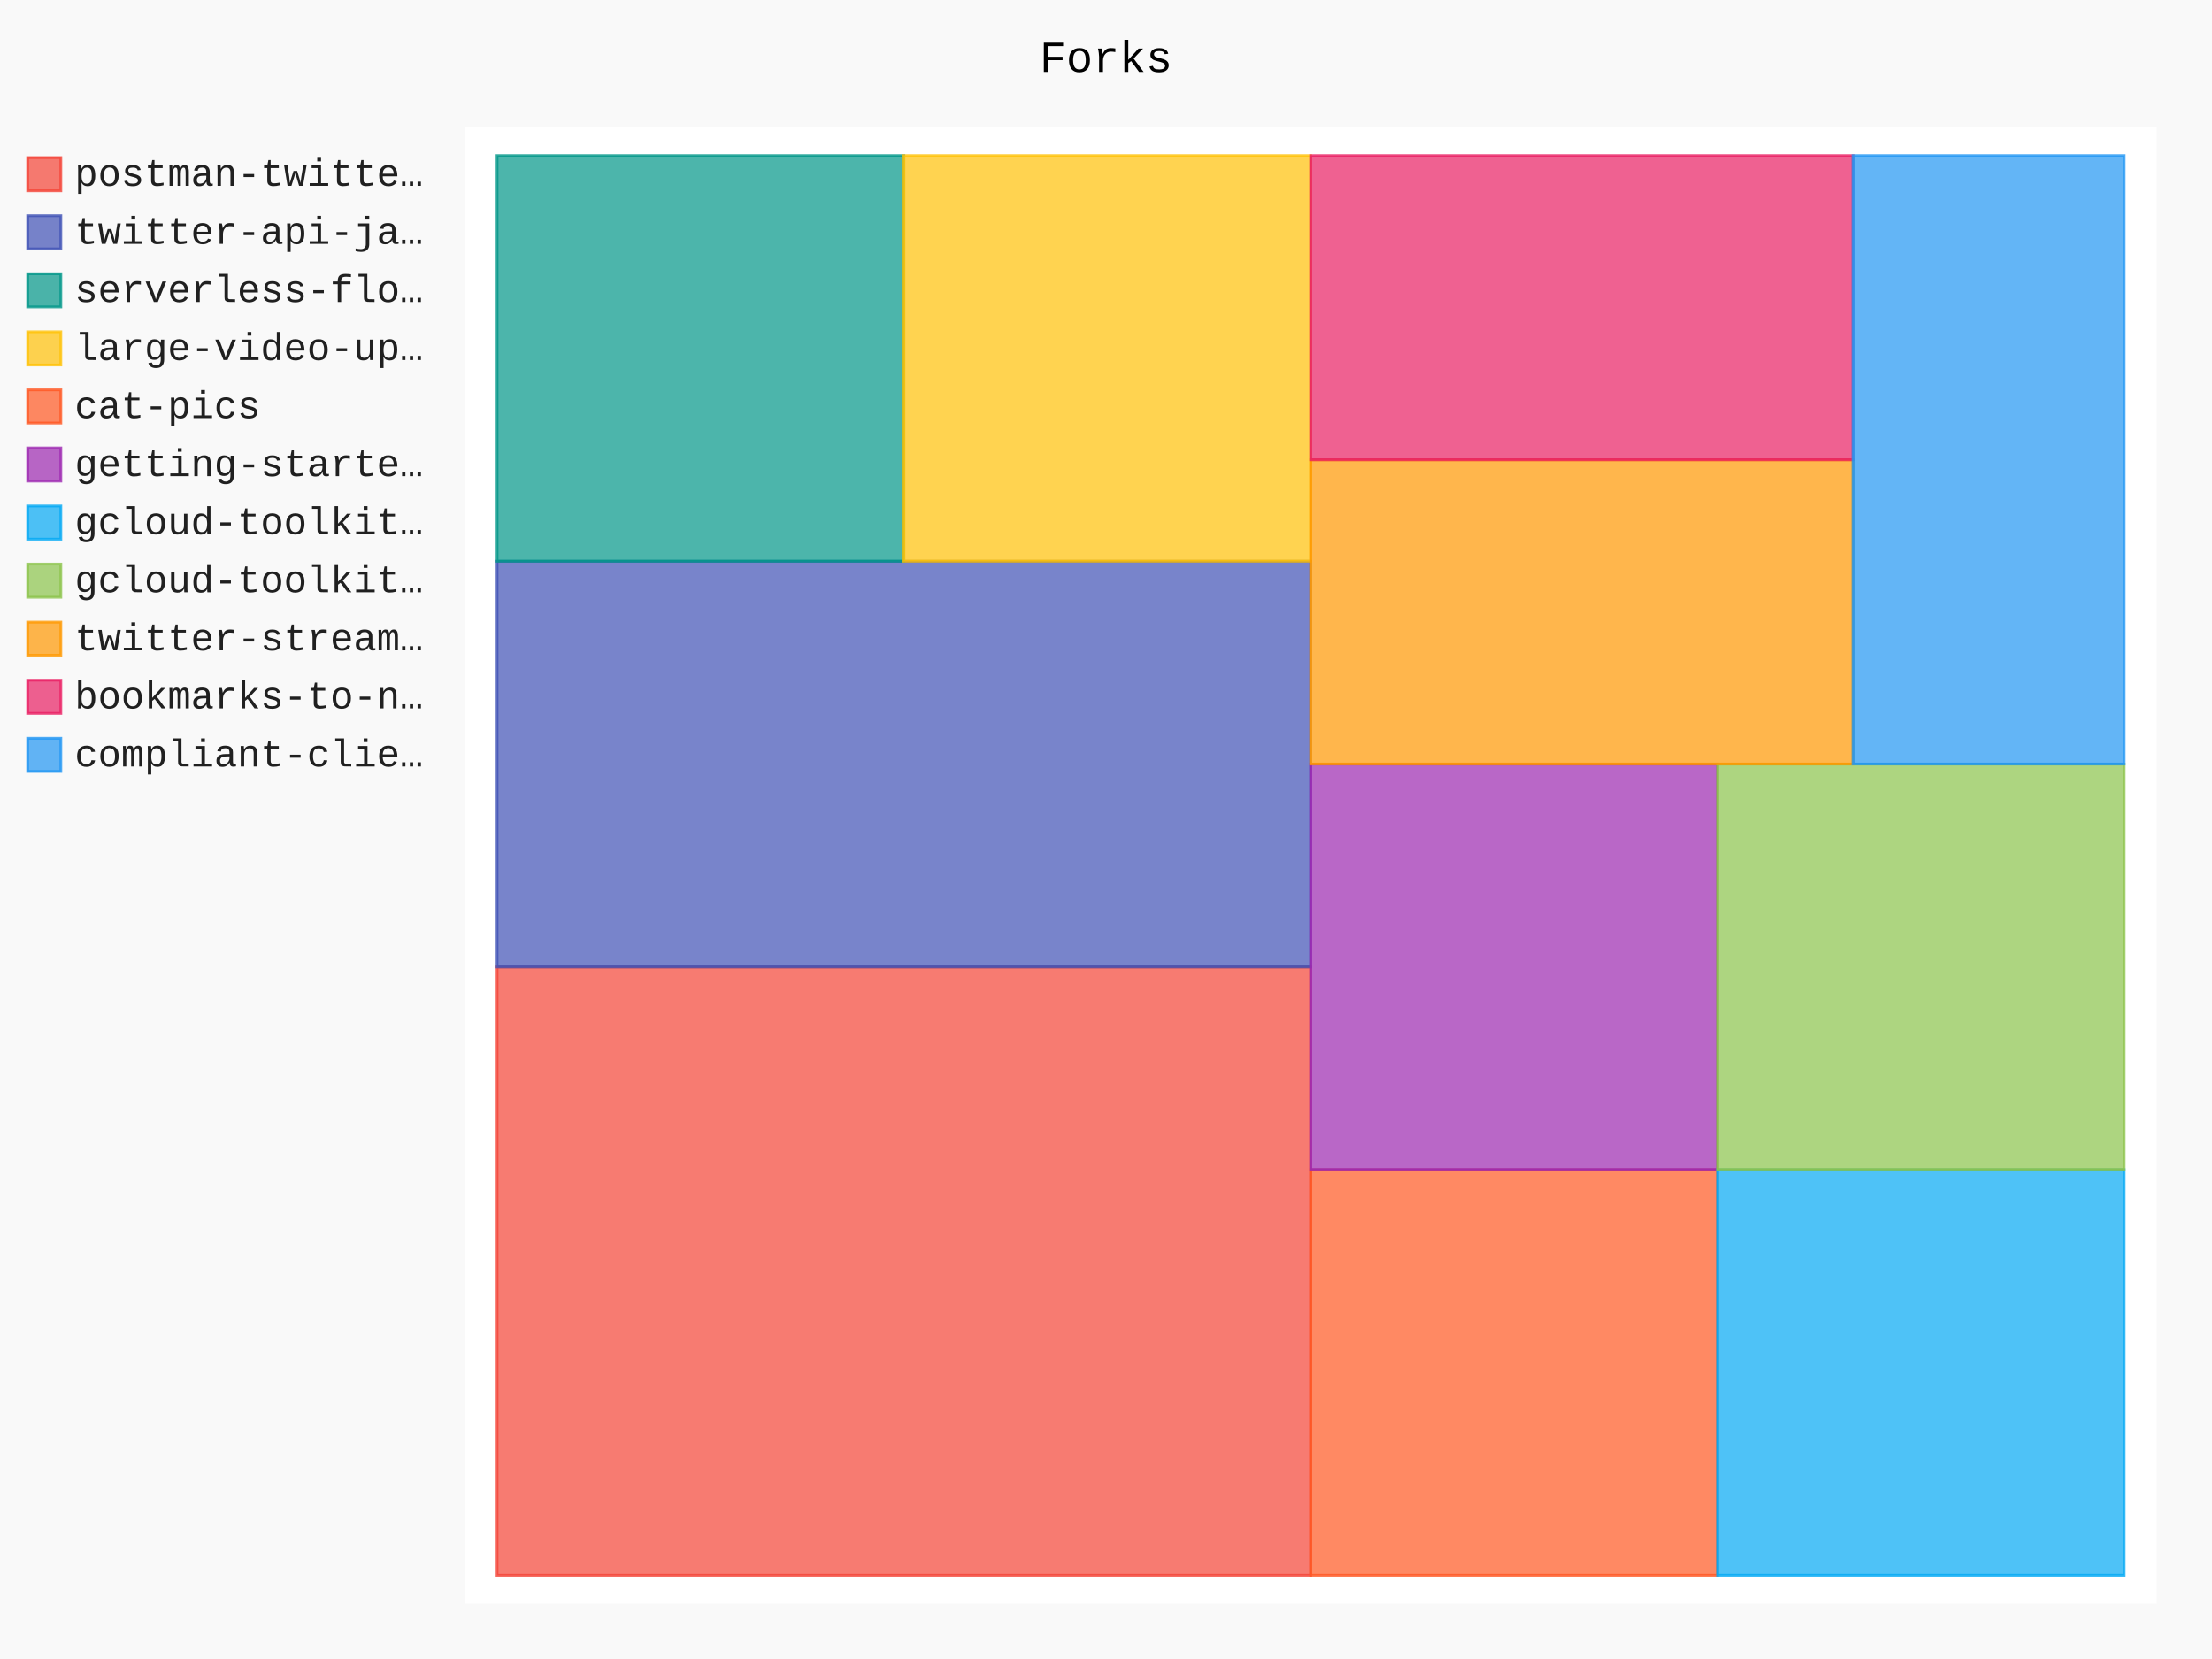
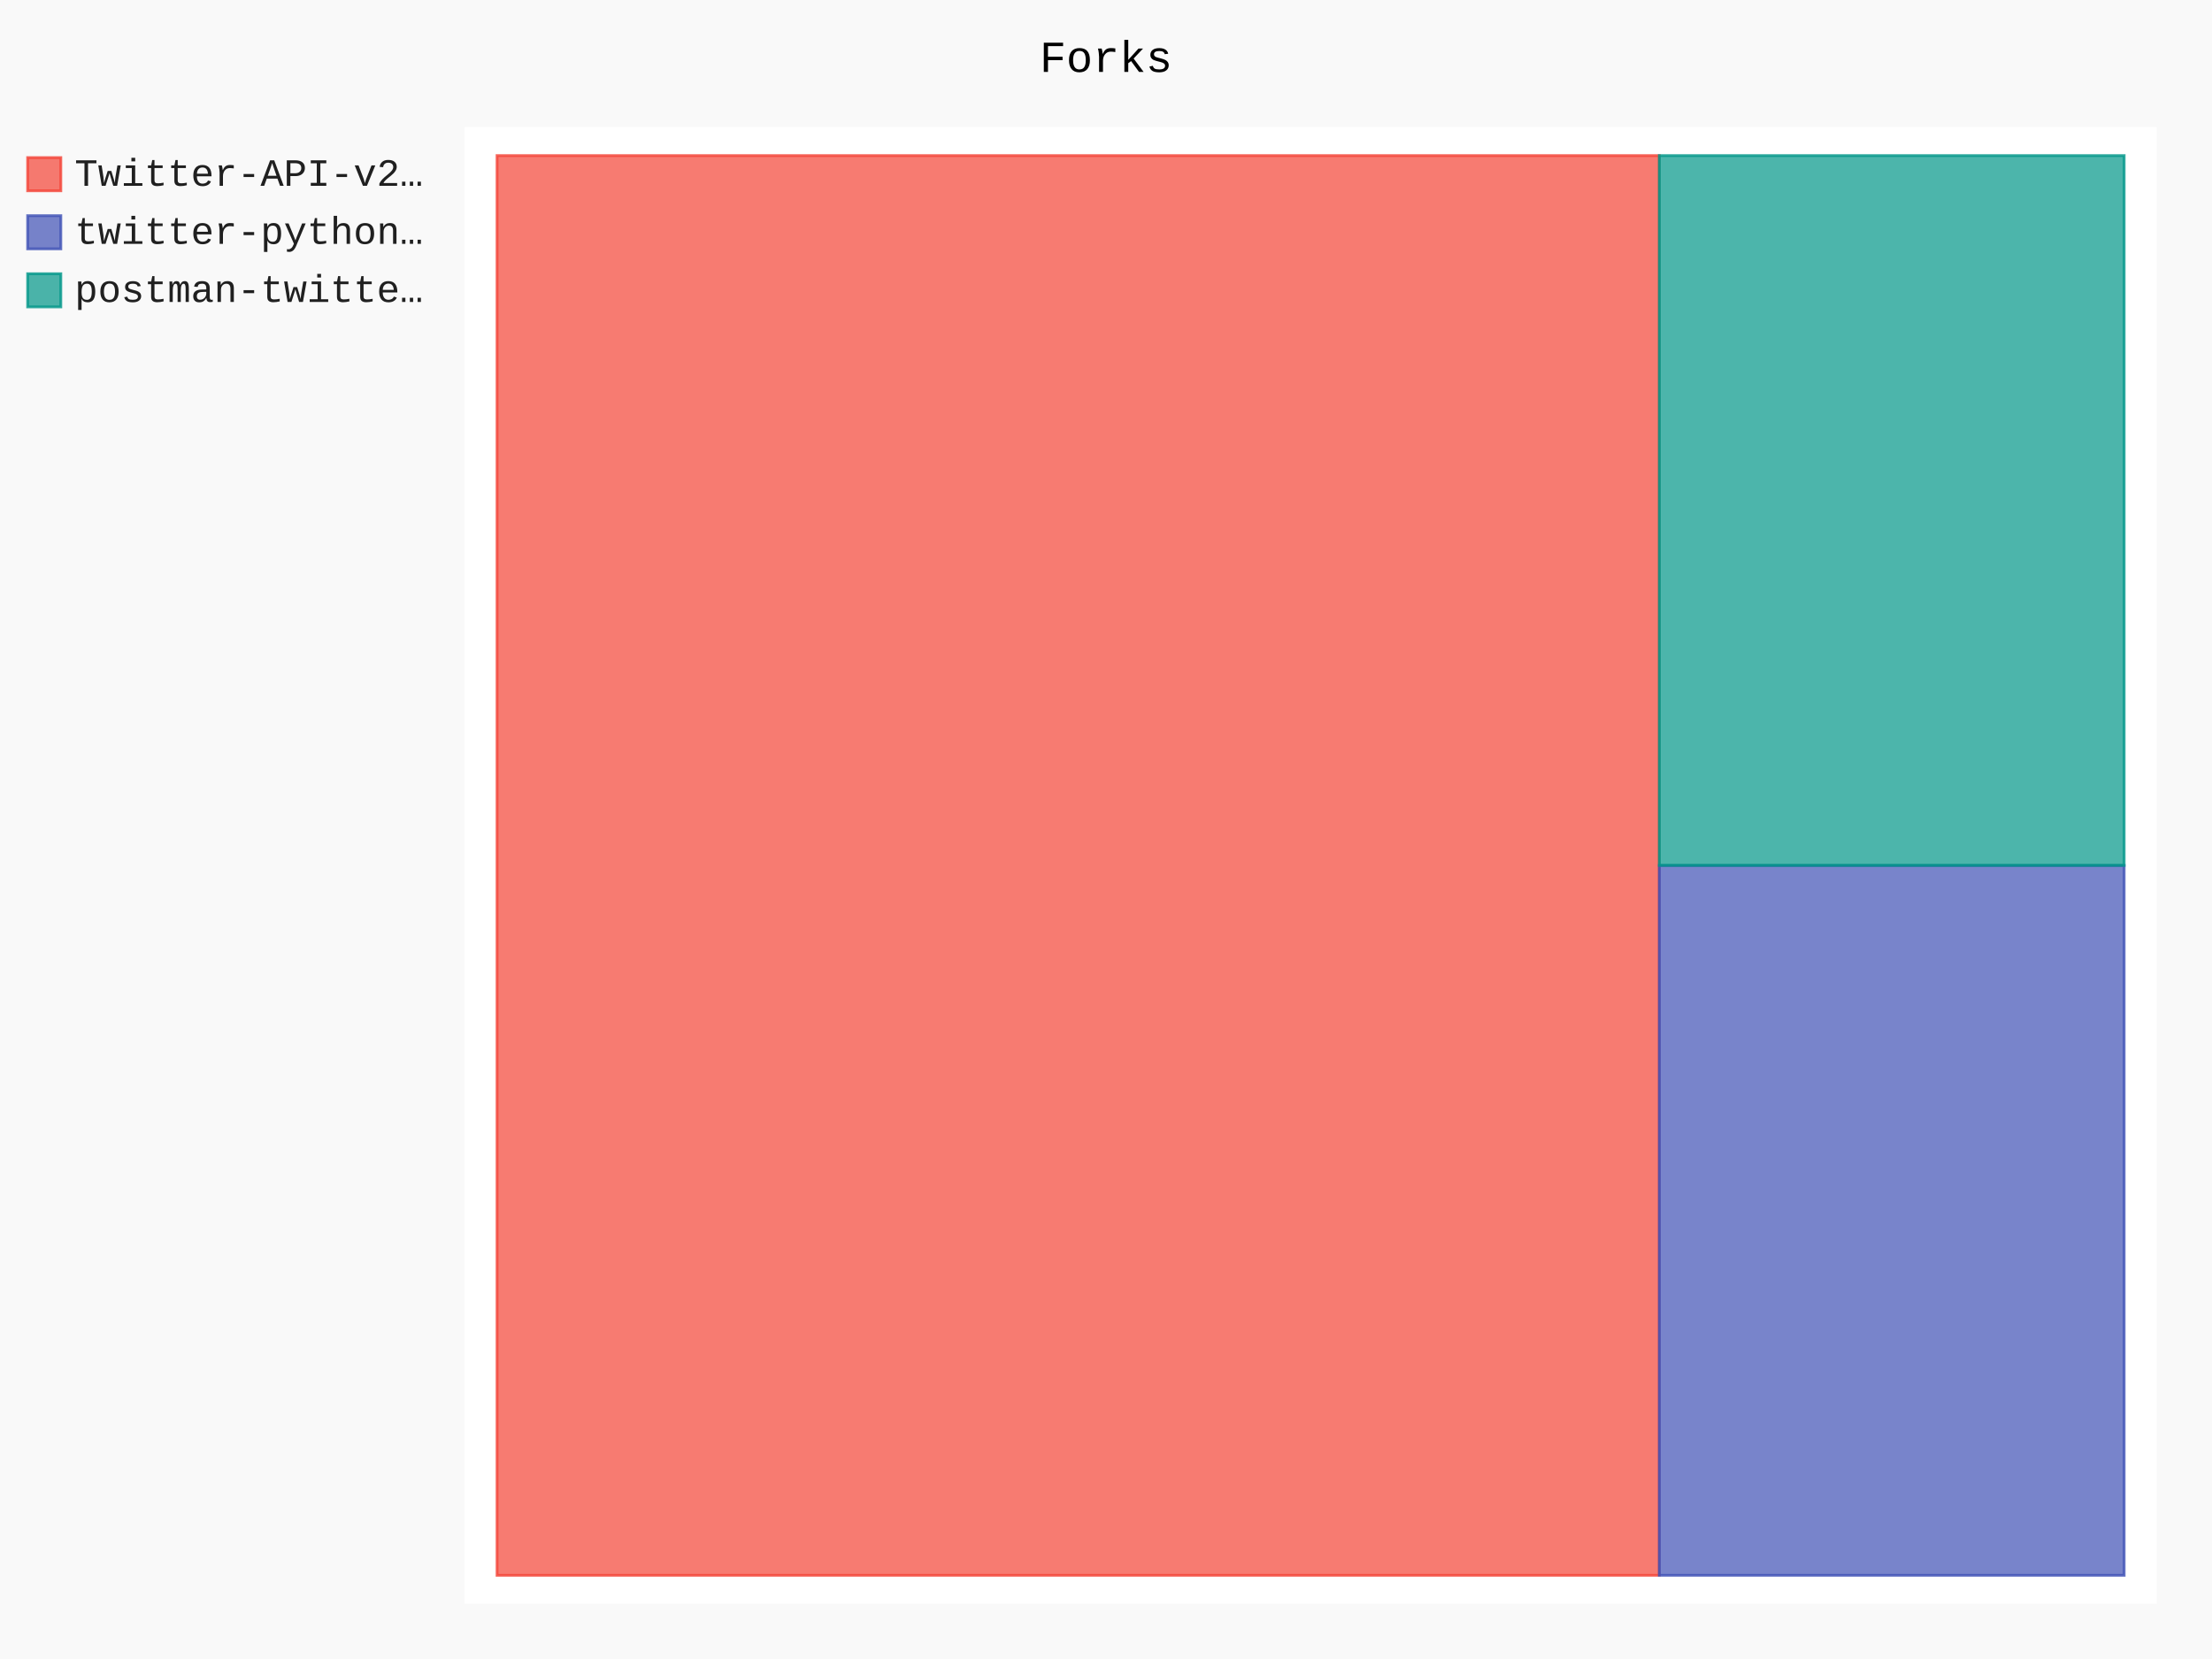
- <svg xmlns="http://www.w3.org/2000/svg" id="chart-5dd8b176-027c-4322-b7bf-6fd8626aacef" class="pygal-chart" viewBox="0 0 800 600">
+ <svg xmlns="http://www.w3.org/2000/svg" id="chart-aa326f6a-143e-406e-b6f2-a82513cffde0" class="pygal-chart" viewBox="0 0 800 600">
  <defs>
-     <style type="text/css">#chart-5dd8b176-027c-4322-b7bf-6fd8626aacef{-webkit-user-select:none;-webkit-font-smoothing:antialiased;font-family:Consolas,"Liberation Mono",Menlo,Courier,monospace}#chart-5dd8b176-027c-4322-b7bf-6fd8626aacef .title{font-family:Consolas,"Liberation Mono",Menlo,Courier,monospace;font-size:16px}#chart-5dd8b176-027c-4322-b7bf-6fd8626aacef .legends .legend text{font-family:Consolas,"Liberation Mono",Menlo,Courier,monospace;font-size:14px}#chart-5dd8b176-027c-4322-b7bf-6fd8626aacef .axis text{font-family:Consolas,"Liberation Mono",Menlo,Courier,monospace;font-size:10px}#chart-5dd8b176-027c-4322-b7bf-6fd8626aacef .axis text.major{font-family:Consolas,"Liberation Mono",Menlo,Courier,monospace;font-size:10px}#chart-5dd8b176-027c-4322-b7bf-6fd8626aacef .text-overlay text.value{font-family:Consolas,"Liberation Mono",Menlo,Courier,monospace;font-size:16px}#chart-5dd8b176-027c-4322-b7bf-6fd8626aacef .text-overlay text.label{font-family:Consolas,"Liberation Mono",Menlo,Courier,monospace;font-size:10px}#chart-5dd8b176-027c-4322-b7bf-6fd8626aacef .tooltip{font-family:Consolas,"Liberation Mono",Menlo,Courier,monospace;font-size:14px}#chart-5dd8b176-027c-4322-b7bf-6fd8626aacef text.no_data{font-family:Consolas,"Liberation Mono",Menlo,Courier,monospace;font-size:64px}
- #chart-5dd8b176-027c-4322-b7bf-6fd8626aacef{background-color:rgba(249,249,249,1)}#chart-5dd8b176-027c-4322-b7bf-6fd8626aacef path,#chart-5dd8b176-027c-4322-b7bf-6fd8626aacef line,#chart-5dd8b176-027c-4322-b7bf-6fd8626aacef rect,#chart-5dd8b176-027c-4322-b7bf-6fd8626aacef circle{-webkit-transition:150ms;-moz-transition:150ms;transition:150ms}#chart-5dd8b176-027c-4322-b7bf-6fd8626aacef .graph &gt; .background{fill:rgba(249,249,249,1)}#chart-5dd8b176-027c-4322-b7bf-6fd8626aacef .plot &gt; .background{fill:rgba(255,255,255,1)}#chart-5dd8b176-027c-4322-b7bf-6fd8626aacef .graph{fill:rgba(0,0,0,.87)}#chart-5dd8b176-027c-4322-b7bf-6fd8626aacef text.no_data{fill:rgba(0,0,0,1)}#chart-5dd8b176-027c-4322-b7bf-6fd8626aacef .title{fill:rgba(0,0,0,1)}#chart-5dd8b176-027c-4322-b7bf-6fd8626aacef .legends .legend text{fill:rgba(0,0,0,.87)}#chart-5dd8b176-027c-4322-b7bf-6fd8626aacef .legends .legend:hover text{fill:rgba(0,0,0,1)}#chart-5dd8b176-027c-4322-b7bf-6fd8626aacef .axis .line{stroke:rgba(0,0,0,1)}#chart-5dd8b176-027c-4322-b7bf-6fd8626aacef .axis .guide.line{stroke:rgba(0,0,0,.54)}#chart-5dd8b176-027c-4322-b7bf-6fd8626aacef .axis .major.line{stroke:rgba(0,0,0,.87)}#chart-5dd8b176-027c-4322-b7bf-6fd8626aacef .axis text.major{fill:rgba(0,0,0,1)}#chart-5dd8b176-027c-4322-b7bf-6fd8626aacef .axis.y .guides:hover .guide.line,#chart-5dd8b176-027c-4322-b7bf-6fd8626aacef .line-graph .axis.x .guides:hover .guide.line,#chart-5dd8b176-027c-4322-b7bf-6fd8626aacef .stackedline-graph .axis.x .guides:hover .guide.line,#chart-5dd8b176-027c-4322-b7bf-6fd8626aacef .xy-graph .axis.x .guides:hover .guide.line{stroke:rgba(0,0,0,1)}#chart-5dd8b176-027c-4322-b7bf-6fd8626aacef .axis .guides:hover text{fill:rgba(0,0,0,1)}#chart-5dd8b176-027c-4322-b7bf-6fd8626aacef .reactive{fill-opacity:.7;stroke-opacity:.8;stroke-width:1}#chart-5dd8b176-027c-4322-b7bf-6fd8626aacef .ci{stroke:rgba(0,0,0,.87)}#chart-5dd8b176-027c-4322-b7bf-6fd8626aacef .reactive.active,#chart-5dd8b176-027c-4322-b7bf-6fd8626aacef .active .reactive{fill-opacity:.8;stroke-opacity:.9;stroke-width:4}#chart-5dd8b176-027c-4322-b7bf-6fd8626aacef .ci .reactive.active{stroke-width:1.5}#chart-5dd8b176-027c-4322-b7bf-6fd8626aacef .series text{fill:rgba(0,0,0,1)}#chart-5dd8b176-027c-4322-b7bf-6fd8626aacef .tooltip rect{fill:rgba(255,255,255,1);stroke:rgba(0,0,0,1);-webkit-transition:opacity 150ms;-moz-transition:opacity 150ms;transition:opacity 150ms}#chart-5dd8b176-027c-4322-b7bf-6fd8626aacef .tooltip .label{fill:rgba(0,0,0,.87)}#chart-5dd8b176-027c-4322-b7bf-6fd8626aacef .tooltip .label{fill:rgba(0,0,0,.87)}#chart-5dd8b176-027c-4322-b7bf-6fd8626aacef .tooltip .legend{font-size:.8em;fill:rgba(0,0,0,.54)}#chart-5dd8b176-027c-4322-b7bf-6fd8626aacef .tooltip .x_label{font-size:.6em;fill:rgba(0,0,0,1)}#chart-5dd8b176-027c-4322-b7bf-6fd8626aacef .tooltip .xlink{font-size:.5em;text-decoration:underline}#chart-5dd8b176-027c-4322-b7bf-6fd8626aacef .tooltip .value{font-size:1.5em}#chart-5dd8b176-027c-4322-b7bf-6fd8626aacef .bound{font-size:.5em}#chart-5dd8b176-027c-4322-b7bf-6fd8626aacef .max-value{font-size:.75em;fill:rgba(0,0,0,.54)}#chart-5dd8b176-027c-4322-b7bf-6fd8626aacef .map-element{fill:rgba(255,255,255,1);stroke:rgba(0,0,0,.54) !important}#chart-5dd8b176-027c-4322-b7bf-6fd8626aacef .map-element .reactive{fill-opacity:inherit;stroke-opacity:inherit}#chart-5dd8b176-027c-4322-b7bf-6fd8626aacef .color-0,#chart-5dd8b176-027c-4322-b7bf-6fd8626aacef .color-0 a:visited{stroke:#F44336;fill:#F44336}#chart-5dd8b176-027c-4322-b7bf-6fd8626aacef .color-1,#chart-5dd8b176-027c-4322-b7bf-6fd8626aacef .color-1 a:visited{stroke:#3F51B5;fill:#3F51B5}#chart-5dd8b176-027c-4322-b7bf-6fd8626aacef .color-2,#chart-5dd8b176-027c-4322-b7bf-6fd8626aacef .color-2 a:visited{stroke:#009688;fill:#009688}#chart-5dd8b176-027c-4322-b7bf-6fd8626aacef .color-3,#chart-5dd8b176-027c-4322-b7bf-6fd8626aacef .color-3 a:visited{stroke:#FFC107;fill:#FFC107}#chart-5dd8b176-027c-4322-b7bf-6fd8626aacef .color-4,#chart-5dd8b176-027c-4322-b7bf-6fd8626aacef .color-4 a:visited{stroke:#FF5722;fill:#FF5722}#chart-5dd8b176-027c-4322-b7bf-6fd8626aacef .color-5,#chart-5dd8b176-027c-4322-b7bf-6fd8626aacef .color-5 a:visited{stroke:#9C27B0;fill:#9C27B0}#chart-5dd8b176-027c-4322-b7bf-6fd8626aacef .color-6,#chart-5dd8b176-027c-4322-b7bf-6fd8626aacef .color-6 a:visited{stroke:#03A9F4;fill:#03A9F4}#chart-5dd8b176-027c-4322-b7bf-6fd8626aacef .color-7,#chart-5dd8b176-027c-4322-b7bf-6fd8626aacef .color-7 a:visited{stroke:#8BC34A;fill:#8BC34A}#chart-5dd8b176-027c-4322-b7bf-6fd8626aacef .color-8,#chart-5dd8b176-027c-4322-b7bf-6fd8626aacef .color-8 a:visited{stroke:#FF9800;fill:#FF9800}#chart-5dd8b176-027c-4322-b7bf-6fd8626aacef .color-9,#chart-5dd8b176-027c-4322-b7bf-6fd8626aacef .color-9 a:visited{stroke:#E91E63;fill:#E91E63}#chart-5dd8b176-027c-4322-b7bf-6fd8626aacef .color-10,#chart-5dd8b176-027c-4322-b7bf-6fd8626aacef .color-10 a:visited{stroke:#2196F3;fill:#2196F3}#chart-5dd8b176-027c-4322-b7bf-6fd8626aacef .text-overlay .color-0 text{fill:black}#chart-5dd8b176-027c-4322-b7bf-6fd8626aacef .text-overlay .color-1 text{fill:black}#chart-5dd8b176-027c-4322-b7bf-6fd8626aacef .text-overlay .color-2 text{fill:black}#chart-5dd8b176-027c-4322-b7bf-6fd8626aacef .text-overlay .color-3 text{fill:black}#chart-5dd8b176-027c-4322-b7bf-6fd8626aacef .text-overlay .color-4 text{fill:black}#chart-5dd8b176-027c-4322-b7bf-6fd8626aacef .text-overlay .color-5 text{fill:black}#chart-5dd8b176-027c-4322-b7bf-6fd8626aacef .text-overlay .color-6 text{fill:black}#chart-5dd8b176-027c-4322-b7bf-6fd8626aacef .text-overlay .color-7 text{fill:black}#chart-5dd8b176-027c-4322-b7bf-6fd8626aacef .text-overlay .color-8 text{fill:black}#chart-5dd8b176-027c-4322-b7bf-6fd8626aacef .text-overlay .color-9 text{fill:black}#chart-5dd8b176-027c-4322-b7bf-6fd8626aacef .text-overlay .color-10 text{fill:black}
- #chart-5dd8b176-027c-4322-b7bf-6fd8626aacef text.no_data{text-anchor:middle}#chart-5dd8b176-027c-4322-b7bf-6fd8626aacef .guide.line{fill:none}#chart-5dd8b176-027c-4322-b7bf-6fd8626aacef .centered{text-anchor:middle}#chart-5dd8b176-027c-4322-b7bf-6fd8626aacef .title{text-anchor:middle}#chart-5dd8b176-027c-4322-b7bf-6fd8626aacef .legends .legend text{fill-opacity:1}#chart-5dd8b176-027c-4322-b7bf-6fd8626aacef .axis.x text{text-anchor:middle}#chart-5dd8b176-027c-4322-b7bf-6fd8626aacef .axis.x:not(.web) text[transform]{text-anchor:start}#chart-5dd8b176-027c-4322-b7bf-6fd8626aacef .axis.x:not(.web) text[transform].backwards{text-anchor:end}#chart-5dd8b176-027c-4322-b7bf-6fd8626aacef .axis.y text{text-anchor:end}#chart-5dd8b176-027c-4322-b7bf-6fd8626aacef .axis.y text[transform].backwards{text-anchor:start}#chart-5dd8b176-027c-4322-b7bf-6fd8626aacef .axis.y2 text{text-anchor:start}#chart-5dd8b176-027c-4322-b7bf-6fd8626aacef .axis.y2 text[transform].backwards{text-anchor:end}#chart-5dd8b176-027c-4322-b7bf-6fd8626aacef .axis .guide.line{stroke-dasharray:4,4;stroke:black}#chart-5dd8b176-027c-4322-b7bf-6fd8626aacef .axis .major.guide.line{stroke-dasharray:6,6;stroke:black}#chart-5dd8b176-027c-4322-b7bf-6fd8626aacef .horizontal .axis.y .guide.line,#chart-5dd8b176-027c-4322-b7bf-6fd8626aacef .horizontal .axis.y2 .guide.line,#chart-5dd8b176-027c-4322-b7bf-6fd8626aacef .vertical .axis.x .guide.line{opacity:0}#chart-5dd8b176-027c-4322-b7bf-6fd8626aacef .horizontal .axis.always_show .guide.line,#chart-5dd8b176-027c-4322-b7bf-6fd8626aacef .vertical .axis.always_show .guide.line{opacity:1 !important}#chart-5dd8b176-027c-4322-b7bf-6fd8626aacef .axis.y .guides:hover .guide.line,#chart-5dd8b176-027c-4322-b7bf-6fd8626aacef .axis.y2 .guides:hover .guide.line,#chart-5dd8b176-027c-4322-b7bf-6fd8626aacef .axis.x .guides:hover .guide.line{opacity:1}#chart-5dd8b176-027c-4322-b7bf-6fd8626aacef .axis .guides:hover text{opacity:1}#chart-5dd8b176-027c-4322-b7bf-6fd8626aacef .nofill{fill:none}#chart-5dd8b176-027c-4322-b7bf-6fd8626aacef .subtle-fill{fill-opacity:.2}#chart-5dd8b176-027c-4322-b7bf-6fd8626aacef .dot{stroke-width:1px;fill-opacity:1;stroke-opacity:1}#chart-5dd8b176-027c-4322-b7bf-6fd8626aacef .dot.active{stroke-width:5px}#chart-5dd8b176-027c-4322-b7bf-6fd8626aacef .dot.negative{fill:transparent}#chart-5dd8b176-027c-4322-b7bf-6fd8626aacef text,#chart-5dd8b176-027c-4322-b7bf-6fd8626aacef tspan{stroke:none !important}#chart-5dd8b176-027c-4322-b7bf-6fd8626aacef .series text.active{opacity:1}#chart-5dd8b176-027c-4322-b7bf-6fd8626aacef .tooltip rect{fill-opacity:.95;stroke-width:.5}#chart-5dd8b176-027c-4322-b7bf-6fd8626aacef .tooltip text{fill-opacity:1}#chart-5dd8b176-027c-4322-b7bf-6fd8626aacef .showable{visibility:hidden}#chart-5dd8b176-027c-4322-b7bf-6fd8626aacef .showable.shown{visibility:visible}#chart-5dd8b176-027c-4322-b7bf-6fd8626aacef .gauge-background{fill:rgba(229,229,229,1);stroke:none}#chart-5dd8b176-027c-4322-b7bf-6fd8626aacef .bg-lines{stroke:rgba(249,249,249,1);stroke-width:2px}</style>
+     <style type="text/css">#chart-aa326f6a-143e-406e-b6f2-a82513cffde0{-webkit-user-select:none;-webkit-font-smoothing:antialiased;font-family:Consolas,"Liberation Mono",Menlo,Courier,monospace}#chart-aa326f6a-143e-406e-b6f2-a82513cffde0 .title{font-family:Consolas,"Liberation Mono",Menlo,Courier,monospace;font-size:16px}#chart-aa326f6a-143e-406e-b6f2-a82513cffde0 .legends .legend text{font-family:Consolas,"Liberation Mono",Menlo,Courier,monospace;font-size:14px}#chart-aa326f6a-143e-406e-b6f2-a82513cffde0 .axis text{font-family:Consolas,"Liberation Mono",Menlo,Courier,monospace;font-size:10px}#chart-aa326f6a-143e-406e-b6f2-a82513cffde0 .axis text.major{font-family:Consolas,"Liberation Mono",Menlo,Courier,monospace;font-size:10px}#chart-aa326f6a-143e-406e-b6f2-a82513cffde0 .text-overlay text.value{font-family:Consolas,"Liberation Mono",Menlo,Courier,monospace;font-size:16px}#chart-aa326f6a-143e-406e-b6f2-a82513cffde0 .text-overlay text.label{font-family:Consolas,"Liberation Mono",Menlo,Courier,monospace;font-size:10px}#chart-aa326f6a-143e-406e-b6f2-a82513cffde0 .tooltip{font-family:Consolas,"Liberation Mono",Menlo,Courier,monospace;font-size:14px}#chart-aa326f6a-143e-406e-b6f2-a82513cffde0 text.no_data{font-family:Consolas,"Liberation Mono",Menlo,Courier,monospace;font-size:64px}
+ #chart-aa326f6a-143e-406e-b6f2-a82513cffde0{background-color:rgba(249,249,249,1)}#chart-aa326f6a-143e-406e-b6f2-a82513cffde0 path,#chart-aa326f6a-143e-406e-b6f2-a82513cffde0 line,#chart-aa326f6a-143e-406e-b6f2-a82513cffde0 rect,#chart-aa326f6a-143e-406e-b6f2-a82513cffde0 circle{-webkit-transition:150ms;-moz-transition:150ms;transition:150ms}#chart-aa326f6a-143e-406e-b6f2-a82513cffde0 .graph &gt; .background{fill:rgba(249,249,249,1)}#chart-aa326f6a-143e-406e-b6f2-a82513cffde0 .plot &gt; .background{fill:rgba(255,255,255,1)}#chart-aa326f6a-143e-406e-b6f2-a82513cffde0 .graph{fill:rgba(0,0,0,.87)}#chart-aa326f6a-143e-406e-b6f2-a82513cffde0 text.no_data{fill:rgba(0,0,0,1)}#chart-aa326f6a-143e-406e-b6f2-a82513cffde0 .title{fill:rgba(0,0,0,1)}#chart-aa326f6a-143e-406e-b6f2-a82513cffde0 .legends .legend text{fill:rgba(0,0,0,.87)}#chart-aa326f6a-143e-406e-b6f2-a82513cffde0 .legends .legend:hover text{fill:rgba(0,0,0,1)}#chart-aa326f6a-143e-406e-b6f2-a82513cffde0 .axis .line{stroke:rgba(0,0,0,1)}#chart-aa326f6a-143e-406e-b6f2-a82513cffde0 .axis .guide.line{stroke:rgba(0,0,0,.54)}#chart-aa326f6a-143e-406e-b6f2-a82513cffde0 .axis .major.line{stroke:rgba(0,0,0,.87)}#chart-aa326f6a-143e-406e-b6f2-a82513cffde0 .axis text.major{fill:rgba(0,0,0,1)}#chart-aa326f6a-143e-406e-b6f2-a82513cffde0 .axis.y .guides:hover .guide.line,#chart-aa326f6a-143e-406e-b6f2-a82513cffde0 .line-graph .axis.x .guides:hover .guide.line,#chart-aa326f6a-143e-406e-b6f2-a82513cffde0 .stackedline-graph .axis.x .guides:hover .guide.line,#chart-aa326f6a-143e-406e-b6f2-a82513cffde0 .xy-graph .axis.x .guides:hover .guide.line{stroke:rgba(0,0,0,1)}#chart-aa326f6a-143e-406e-b6f2-a82513cffde0 .axis .guides:hover text{fill:rgba(0,0,0,1)}#chart-aa326f6a-143e-406e-b6f2-a82513cffde0 .reactive{fill-opacity:.7;stroke-opacity:.8;stroke-width:1}#chart-aa326f6a-143e-406e-b6f2-a82513cffde0 .ci{stroke:rgba(0,0,0,.87)}#chart-aa326f6a-143e-406e-b6f2-a82513cffde0 .reactive.active,#chart-aa326f6a-143e-406e-b6f2-a82513cffde0 .active .reactive{fill-opacity:.8;stroke-opacity:.9;stroke-width:4}#chart-aa326f6a-143e-406e-b6f2-a82513cffde0 .ci .reactive.active{stroke-width:1.5}#chart-aa326f6a-143e-406e-b6f2-a82513cffde0 .series text{fill:rgba(0,0,0,1)}#chart-aa326f6a-143e-406e-b6f2-a82513cffde0 .tooltip rect{fill:rgba(255,255,255,1);stroke:rgba(0,0,0,1);-webkit-transition:opacity 150ms;-moz-transition:opacity 150ms;transition:opacity 150ms}#chart-aa326f6a-143e-406e-b6f2-a82513cffde0 .tooltip .label{fill:rgba(0,0,0,.87)}#chart-aa326f6a-143e-406e-b6f2-a82513cffde0 .tooltip .label{fill:rgba(0,0,0,.87)}#chart-aa326f6a-143e-406e-b6f2-a82513cffde0 .tooltip .legend{font-size:.8em;fill:rgba(0,0,0,.54)}#chart-aa326f6a-143e-406e-b6f2-a82513cffde0 .tooltip .x_label{font-size:.6em;fill:rgba(0,0,0,1)}#chart-aa326f6a-143e-406e-b6f2-a82513cffde0 .tooltip .xlink{font-size:.5em;text-decoration:underline}#chart-aa326f6a-143e-406e-b6f2-a82513cffde0 .tooltip .value{font-size:1.5em}#chart-aa326f6a-143e-406e-b6f2-a82513cffde0 .bound{font-size:.5em}#chart-aa326f6a-143e-406e-b6f2-a82513cffde0 .max-value{font-size:.75em;fill:rgba(0,0,0,.54)}#chart-aa326f6a-143e-406e-b6f2-a82513cffde0 .map-element{fill:rgba(255,255,255,1);stroke:rgba(0,0,0,.54) !important}#chart-aa326f6a-143e-406e-b6f2-a82513cffde0 .map-element .reactive{fill-opacity:inherit;stroke-opacity:inherit}#chart-aa326f6a-143e-406e-b6f2-a82513cffde0 .color-0,#chart-aa326f6a-143e-406e-b6f2-a82513cffde0 .color-0 a:visited{stroke:#F44336;fill:#F44336}#chart-aa326f6a-143e-406e-b6f2-a82513cffde0 .color-1,#chart-aa326f6a-143e-406e-b6f2-a82513cffde0 .color-1 a:visited{stroke:#3F51B5;fill:#3F51B5}#chart-aa326f6a-143e-406e-b6f2-a82513cffde0 .color-2,#chart-aa326f6a-143e-406e-b6f2-a82513cffde0 .color-2 a:visited{stroke:#009688;fill:#009688}#chart-aa326f6a-143e-406e-b6f2-a82513cffde0 .text-overlay .color-0 text{fill:black}#chart-aa326f6a-143e-406e-b6f2-a82513cffde0 .text-overlay .color-1 text{fill:black}#chart-aa326f6a-143e-406e-b6f2-a82513cffde0 .text-overlay .color-2 text{fill:black}
+ #chart-aa326f6a-143e-406e-b6f2-a82513cffde0 text.no_data{text-anchor:middle}#chart-aa326f6a-143e-406e-b6f2-a82513cffde0 .guide.line{fill:none}#chart-aa326f6a-143e-406e-b6f2-a82513cffde0 .centered{text-anchor:middle}#chart-aa326f6a-143e-406e-b6f2-a82513cffde0 .title{text-anchor:middle}#chart-aa326f6a-143e-406e-b6f2-a82513cffde0 .legends .legend text{fill-opacity:1}#chart-aa326f6a-143e-406e-b6f2-a82513cffde0 .axis.x text{text-anchor:middle}#chart-aa326f6a-143e-406e-b6f2-a82513cffde0 .axis.x:not(.web) text[transform]{text-anchor:start}#chart-aa326f6a-143e-406e-b6f2-a82513cffde0 .axis.x:not(.web) text[transform].backwards{text-anchor:end}#chart-aa326f6a-143e-406e-b6f2-a82513cffde0 .axis.y text{text-anchor:end}#chart-aa326f6a-143e-406e-b6f2-a82513cffde0 .axis.y text[transform].backwards{text-anchor:start}#chart-aa326f6a-143e-406e-b6f2-a82513cffde0 .axis.y2 text{text-anchor:start}#chart-aa326f6a-143e-406e-b6f2-a82513cffde0 .axis.y2 text[transform].backwards{text-anchor:end}#chart-aa326f6a-143e-406e-b6f2-a82513cffde0 .axis .guide.line{stroke-dasharray:4,4;stroke:black}#chart-aa326f6a-143e-406e-b6f2-a82513cffde0 .axis .major.guide.line{stroke-dasharray:6,6;stroke:black}#chart-aa326f6a-143e-406e-b6f2-a82513cffde0 .horizontal .axis.y .guide.line,#chart-aa326f6a-143e-406e-b6f2-a82513cffde0 .horizontal .axis.y2 .guide.line,#chart-aa326f6a-143e-406e-b6f2-a82513cffde0 .vertical .axis.x .guide.line{opacity:0}#chart-aa326f6a-143e-406e-b6f2-a82513cffde0 .horizontal .axis.always_show .guide.line,#chart-aa326f6a-143e-406e-b6f2-a82513cffde0 .vertical .axis.always_show .guide.line{opacity:1 !important}#chart-aa326f6a-143e-406e-b6f2-a82513cffde0 .axis.y .guides:hover .guide.line,#chart-aa326f6a-143e-406e-b6f2-a82513cffde0 .axis.y2 .guides:hover .guide.line,#chart-aa326f6a-143e-406e-b6f2-a82513cffde0 .axis.x .guides:hover .guide.line{opacity:1}#chart-aa326f6a-143e-406e-b6f2-a82513cffde0 .axis .guides:hover text{opacity:1}#chart-aa326f6a-143e-406e-b6f2-a82513cffde0 .nofill{fill:none}#chart-aa326f6a-143e-406e-b6f2-a82513cffde0 .subtle-fill{fill-opacity:.2}#chart-aa326f6a-143e-406e-b6f2-a82513cffde0 .dot{stroke-width:1px;fill-opacity:1;stroke-opacity:1}#chart-aa326f6a-143e-406e-b6f2-a82513cffde0 .dot.active{stroke-width:5px}#chart-aa326f6a-143e-406e-b6f2-a82513cffde0 .dot.negative{fill:transparent}#chart-aa326f6a-143e-406e-b6f2-a82513cffde0 text,#chart-aa326f6a-143e-406e-b6f2-a82513cffde0 tspan{stroke:none !important}#chart-aa326f6a-143e-406e-b6f2-a82513cffde0 .series text.active{opacity:1}#chart-aa326f6a-143e-406e-b6f2-a82513cffde0 .tooltip rect{fill-opacity:.95;stroke-width:.5}#chart-aa326f6a-143e-406e-b6f2-a82513cffde0 .tooltip text{fill-opacity:1}#chart-aa326f6a-143e-406e-b6f2-a82513cffde0 .showable{visibility:hidden}#chart-aa326f6a-143e-406e-b6f2-a82513cffde0 .showable.shown{visibility:visible}#chart-aa326f6a-143e-406e-b6f2-a82513cffde0 .gauge-background{fill:rgba(229,229,229,1);stroke:none}#chart-aa326f6a-143e-406e-b6f2-a82513cffde0 .bg-lines{stroke:rgba(249,249,249,1);stroke-width:2px}</style>
  </defs>
  <g class="graph treemap-graph vertical">
    <rect x="0" y="0" width="800" height="600" class="background" />
    <g transform="translate(168, 46)" class="plot">
      <rect x="0" y="0" width="612.0" height="534" class="background" />
      <g class="series serie-0 color-0">
        <g class="rects">
          <g class="rect">
-             <rect x="11.769" y="303.676" width="294.231" height="220.055" class="rect reactive tooltip-trigger" />
+             <rect x="11.769" y="10.269" width="420.33" height="513.462" class="rect reactive tooltip-trigger" />
          </g>
        </g>
      </g>
      <g class="series serie-1 color-1">
        <g class="rects">
          <g class="rect">
-             <rect x="11.769" y="156.973" width="294.231" height="146.703" class="rect reactive tooltip-trigger" />
+             <rect x="432.099" y="267.0" width="168.132" height="256.731" class="rect reactive tooltip-trigger" />
          </g>
        </g>
      </g>
      <g class="series serie-2 color-2">
        <g class="rects">
          <g class="rect">
-             <rect x="11.769" y="10.269" width="147.115" height="146.703" class="rect reactive tooltip-trigger" />
-           </g>
-         </g>
-       </g>
-       <g class="series serie-3 color-3">
-         <g class="rects">
-           <g class="rect">
-             <rect x="158.885" y="10.269" width="147.115" height="146.703" class="rect reactive tooltip-trigger" />
-           </g>
-         </g>
-       </g>
-       <g class="series serie-4 color-4">
-         <g class="rects">
-           <g class="rect">
-             <rect x="306.0" y="377.027" width="147.115" height="146.703" class="rect reactive tooltip-trigger" />
-           </g>
-         </g>
-       </g>
-       <g class="series serie-5 color-5">
-         <g class="rects">
-           <g class="rect">
-             <rect x="306.0" y="230.324" width="147.115" height="146.703" class="rect reactive tooltip-trigger" />
-           </g>
-         </g>
-       </g>
-       <g class="series serie-6 color-6">
-         <g class="rects">
-           <g class="rect">
-             <rect x="453.115" y="377.027" width="147.115" height="146.703" class="rect reactive tooltip-trigger" />
-           </g>
-         </g>
-       </g>
-       <g class="series serie-7 color-7">
-         <g class="rects">
-           <g class="rect">
-             <rect x="453.115" y="230.324" width="147.115" height="146.703" class="rect reactive tooltip-trigger" />
-           </g>
-         </g>
-       </g>
-       <g class="series serie-8 color-8">
-         <g class="rects">
-           <g class="rect">
-             <rect x="306.0" y="120.297" width="196.154" height="110.027" class="rect reactive tooltip-trigger" />
-           </g>
-         </g>
-       </g>
-       <g class="series serie-9 color-9">
-         <g class="rects">
-           <g class="rect">
-             <rect x="306.0" y="10.269" width="196.154" height="110.027" class="rect reactive tooltip-trigger" />
-           </g>
-         </g>
-       </g>
-       <g class="series serie-10 color-10">
-         <g class="rects">
-           <g class="rect">
-             <rect x="502.154" y="10.269" width="98.077" height="220.055" class="rect reactive tooltip-trigger" />
+             <rect x="432.099" y="10.269" width="168.132" height="256.731" class="rect reactive tooltip-trigger" />
          </g>
        </g>
      </g>
    </g>
    <g class="titles">
      <text x="400.0" y="26" class="title plot_title">Forks</text>
    </g>
    <g transform="translate(168, 46)" class="plot overlay">
      <g class="series serie-0 color-0" />
      <g class="series serie-1 color-1" />
      <g class="series serie-2 color-2" />
-       <g class="series serie-3 color-3" />
-       <g class="series serie-4 color-4" />
-       <g class="series serie-5 color-5" />
-       <g class="series serie-6 color-6" />
-       <g class="series serie-7 color-7" />
-       <g class="series serie-8 color-8" />
-       <g class="series serie-9 color-9" />
-       <g class="series serie-10 color-10" />
    </g>
    <g transform="translate(168, 46)" class="plot text-overlay">
      <g class="series serie-0 color-0" />
      <g class="series serie-1 color-1" />
      <g class="series serie-2 color-2" />
-       <g class="series serie-3 color-3" />
-       <g class="series serie-4 color-4" />
-       <g class="series serie-5 color-5" />
-       <g class="series serie-6 color-6" />
-       <g class="series serie-7 color-7" />
-       <g class="series serie-8 color-8" />
-       <g class="series serie-9 color-9" />
-       <g class="series serie-10 color-10" />
    </g>
    <g transform="translate(168, 46)" class="plot tooltip-overlay">
      <g transform="translate(0 0)" style="opacity: 0" class="tooltip">
        <rect rx="0" ry="0" width="0" height="0" class="tooltip-box" />
        <g class="text" />
      </g>
    </g>
    <g transform="translate(10, 56)" class="legends">
      <g id="activate-serie-0" class="legend reactive activate-serie">
        <rect x="0.0" y="1.0" width="12" height="12" class="color-0 reactive" />
-         <text x="17.0" y="11.2">postman-twitte…</text>
+         <text x="17.0" y="11.2">Twitter-API-v2…</text>
      </g>
      <g id="activate-serie-1" class="legend reactive activate-serie">
        <rect x="0.0" y="22.0" width="12" height="12" class="color-1 reactive" />
-         <text x="17.0" y="32.2">twitter-api-ja…</text>
+         <text x="17.0" y="32.2">twitter-python…</text>
      </g>
      <g id="activate-serie-2" class="legend reactive activate-serie">
        <rect x="0.0" y="43.0" width="12" height="12" class="color-2 reactive" />
-         <text x="17.0" y="53.2">serverless-flo…</text>
-       </g>
-       <g id="activate-serie-3" class="legend reactive activate-serie">
-         <rect x="0.0" y="64.0" width="12" height="12" class="color-3 reactive" />
-         <text x="17.0" y="74.2">large-video-up…</text>
-       </g>
-       <g id="activate-serie-4" class="legend reactive activate-serie">
-         <rect x="0.0" y="85.0" width="12" height="12" class="color-4 reactive" />
-         <text x="17.0" y="95.2">cat-pics</text>
-       </g>
-       <g id="activate-serie-5" class="legend reactive activate-serie">
-         <rect x="0.0" y="106.0" width="12" height="12" class="color-5 reactive" />
-         <text x="17.0" y="116.2">getting-starte…</text>
-       </g>
-       <g id="activate-serie-6" class="legend reactive activate-serie">
-         <rect x="0.0" y="127.0" width="12" height="12" class="color-6 reactive" />
-         <text x="17.0" y="137.2">gcloud-toolkit…</text>
-       </g>
-       <g id="activate-serie-7" class="legend reactive activate-serie">
-         <rect x="0.0" y="148.0" width="12" height="12" class="color-7 reactive" />
-         <text x="17.0" y="158.2">gcloud-toolkit…</text>
-       </g>
-       <g id="activate-serie-8" class="legend reactive activate-serie">
-         <rect x="0.0" y="169.0" width="12" height="12" class="color-8 reactive" />
-         <text x="17.0" y="179.2">twitter-stream…</text>
-       </g>
-       <g id="activate-serie-9" class="legend reactive activate-serie">
-         <rect x="0.0" y="190.0" width="12" height="12" class="color-9 reactive" />
-         <text x="17.0" y="200.2">bookmarks-to-n…</text>
-       </g>
-       <g id="activate-serie-10" class="legend reactive activate-serie">
-         <rect x="0.0" y="211.0" width="12" height="12" class="color-10 reactive" />
-         <text x="17.0" y="221.2">compliant-clie…</text>
+         <text x="17.0" y="53.2">postman-twitte…</text>
      </g>
    </g>
    <g transform="translate(790, 56)" class="legends" />
  </g>
</svg>
